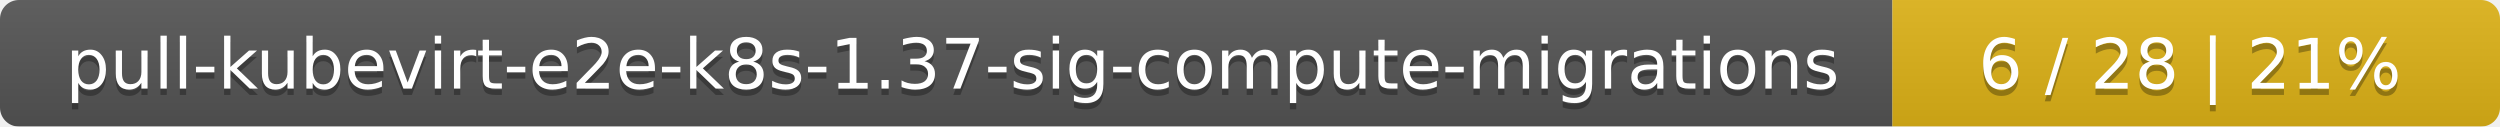
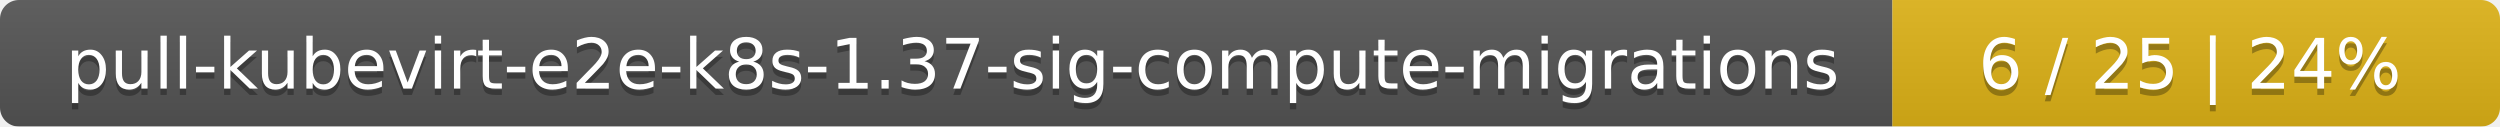
<svg xmlns="http://www.w3.org/2000/svg" width="395" height="20">
  <linearGradient id="smooth" x2="0" y2="100%">
    <stop offset="0" stop-color="#bbb" stop-opacity=".1" />
    <stop offset="1" stop-opacity=".1" />
  </linearGradient>
  <mask id="round">
    <rect width="395" height="20" rx="3" fill="#fff" />
  </mask>
  <g mask="url(#round)">
    <rect width="299" height="20" fill="#555" />
    <rect x="299" width="96" height="20" fill="#dfb317" />
    <rect width="395" height="20" fill="url(#smooth)" />
  </g>
  <g fill="#fff" text-anchor="middle" font-family="DejaVu Sans,Verdana,Geneva,sans-serif" font-size="11">
    <text x="150.5" y="15" fill="#010101" fill-opacity=".3">pull-kubevirt-e2e-k8s-1.37-sig-compute-migrations</text>
    <text x="150.5" y="14">pull-kubevirt-e2e-k8s-1.37-sig-compute-migrations</text>
-     <text x="346" y="15" fill="#010101" fill-opacity=".3">6 / 28    |    21%</text>
-     <text x="346" y="14">6 / 28    |    21%</text>
+     <text x="346" y="15" fill="#010101" fill-opacity=".3">6 / 25    |    24%</text>
+     <text x="346" y="14">6 / 25    |    24%</text>
  </g>
</svg>
